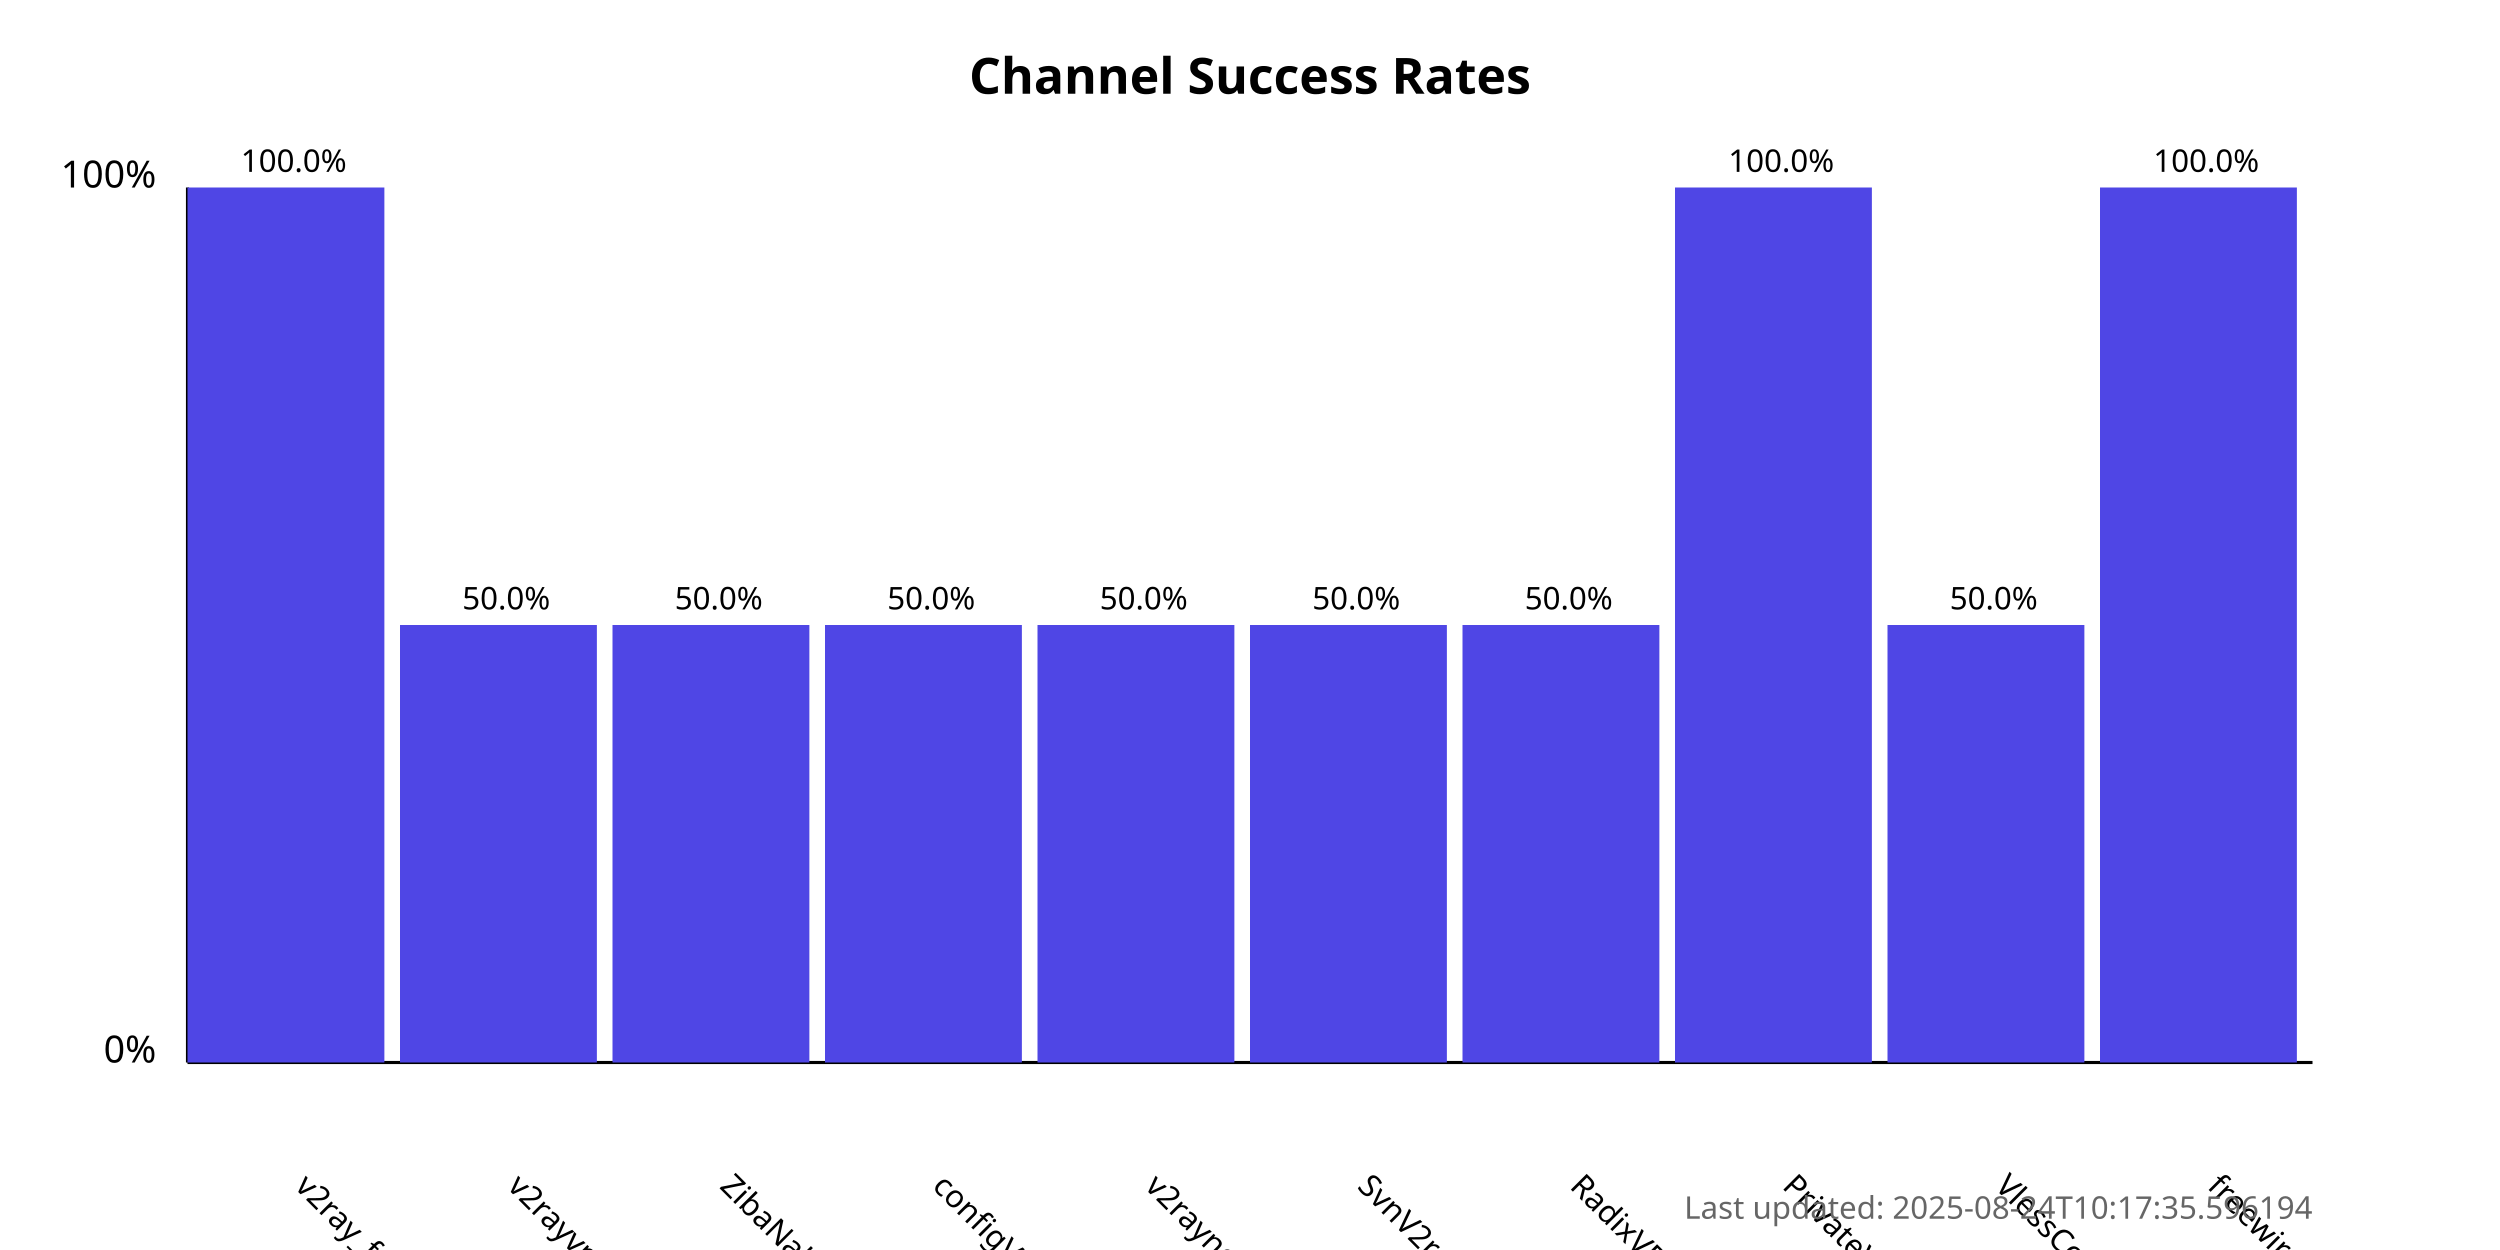
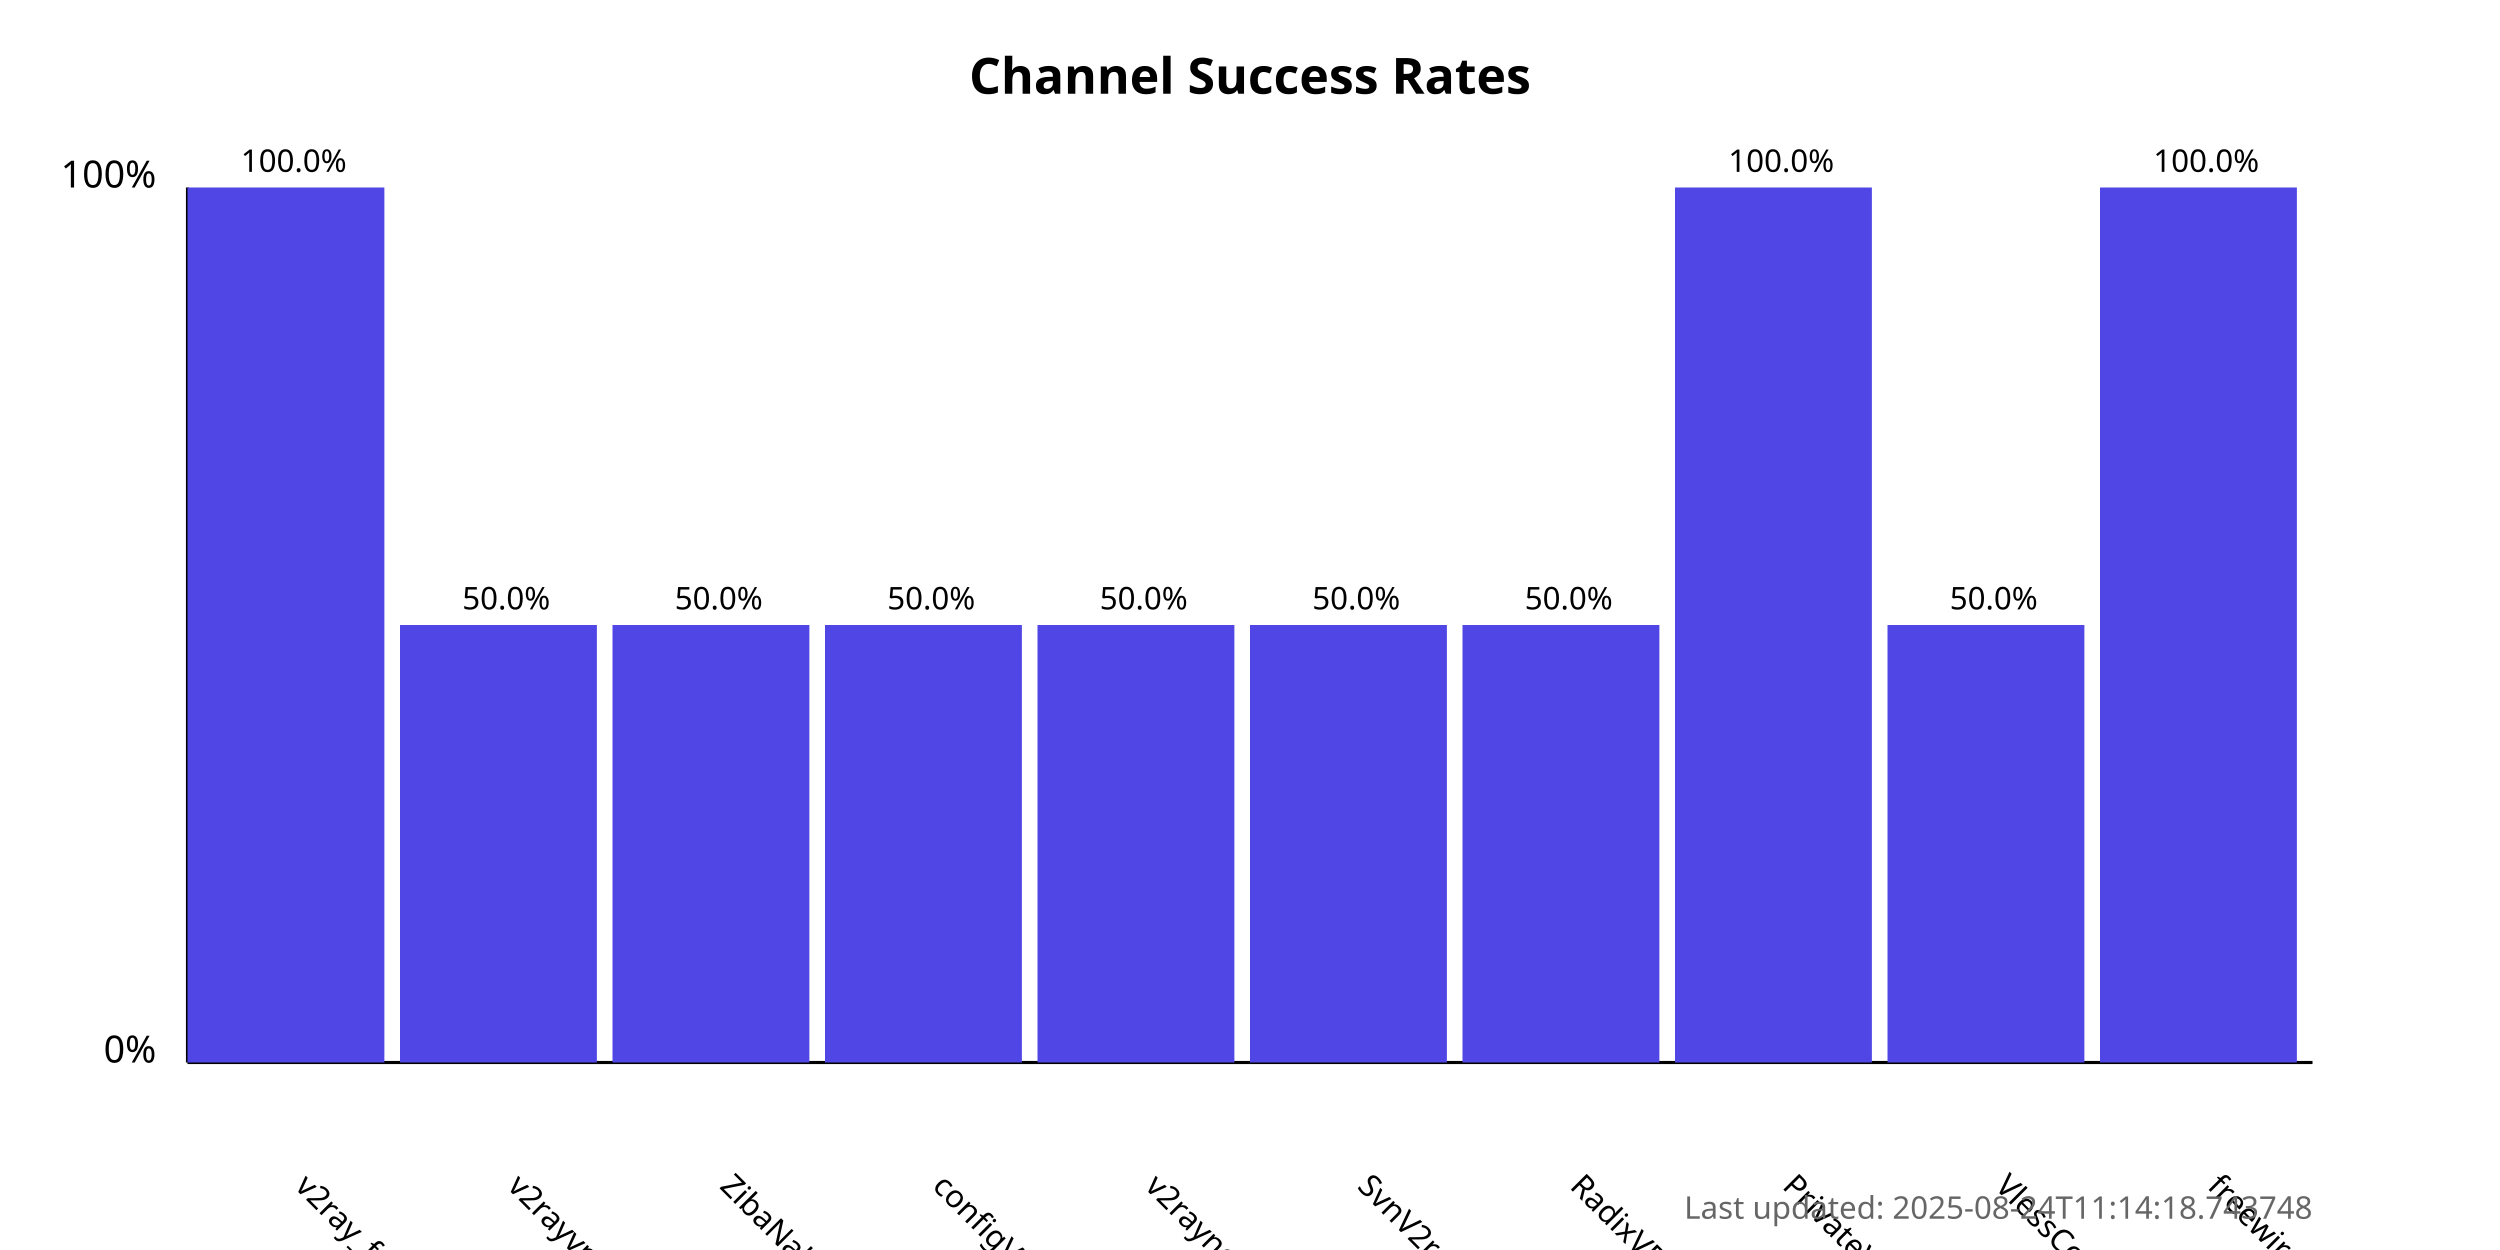
<svg xmlns="http://www.w3.org/2000/svg" width="800" height="400">
  <style>
            .chart-title { font: bold 16px sans-serif; }
            .axis-label { font: 12px sans-serif; }
            .tick-label { font: 10px sans-serif; }
            .bar { fill: #4f46e5; }
            .bar:hover { fill: #6366f1; }
            .timestamp { font: 10px sans-serif; fill: #666; }
        </style>
  <text x="400.0" y="30" text-anchor="middle" class="chart-title">
            Channel Success Rates
        </text>
  <line x1="60" y1="340" x2="60" y2="60" stroke="black" stroke-width="1" />
  <line x1="60" y1="340" x2="740" y2="340" stroke="black" stroke-width="1" />
  <text x="50" y="340" text-anchor="end" class="axis-label">0%</text>
  <text x="50" y="60" text-anchor="end" class="axis-label">100%</text>
  <g>
    <rect x="60" y="60.0" width="63.0" height="280.0" class="bar" />
    <text x="94.0" y="380" transform="rotate(45, 94.0, 380)" text-anchor="start" class="tick-label">
                v2ray_free_conf
            </text>
    <text x="94.0" y="55.0" text-anchor="middle" class="tick-label">
                100.0%
            </text>
  </g>
  <g>
    <rect x="128.0" y="200.0" width="63.0" height="140.0" class="bar" />
    <text x="162.0" y="380" transform="rotate(45, 162.0, 380)" text-anchor="start" class="tick-label">
                v2rayvpno
            </text>
    <text x="162.0" y="195.0" text-anchor="middle" class="tick-label">
                50.0%
            </text>
  </g>
  <g>
    <rect x="196.0" y="200.0" width="63.0" height="140.0" class="bar" />
    <text x="230.0" y="380" transform="rotate(45, 230.0, 380)" text-anchor="start" class="tick-label">
                ZibaNabz
            </text>
    <text x="230.0" y="195.0" text-anchor="middle" class="tick-label">
                50.0%
            </text>
  </g>
  <g>
    <rect x="264.0" y="200.0" width="63.0" height="140.0" class="bar" />
    <text x="298.0" y="380" transform="rotate(45, 298.0, 380)" text-anchor="start" class="tick-label">
                configV2rayForFree
            </text>
    <text x="298.0" y="195.0" text-anchor="middle" class="tick-label">
                50.0%
            </text>
  </g>
  <g>
    <rect x="332.0" y="200.0" width="63.0" height="140.0" class="bar" />
    <text x="366.0" y="380" transform="rotate(45, 366.0, 380)" text-anchor="start" class="tick-label">
                v2rayngvpn
            </text>
    <text x="366.0" y="195.0" text-anchor="middle" class="tick-label">
                50.0%
            </text>
  </g>
  <g>
    <rect x="400.0" y="200.0" width="63.0" height="140.0" class="bar" />
    <text x="434.0" y="380" transform="rotate(45, 434.0, 380)" text-anchor="start" class="tick-label">
                SvnV2ray
            </text>
    <text x="434.0" y="195.0" text-anchor="middle" class="tick-label">
                50.0%
            </text>
  </g>
  <g>
    <rect x="468.0" y="200.0" width="63.0" height="140.0" class="bar" />
    <text x="502.0" y="380" transform="rotate(45, 502.0, 380)" text-anchor="start" class="tick-label">
                RadixVPN
            </text>
    <text x="502.0" y="195.0" text-anchor="middle" class="tick-label">
                50.0%
            </text>
  </g>
  <g>
    <rect x="536.0" y="60.0" width="63.0" height="280.0" class="bar" />
    <text x="570.0" y="380" transform="rotate(45, 570.0, 380)" text-anchor="start" class="tick-label">
                PrivateVPNs
            </text>
    <text x="570.0" y="55.0" text-anchor="middle" class="tick-label">
                100.0%
            </text>
  </g>
  <g>
    <rect x="604.0" y="200.0" width="63.0" height="140.0" class="bar" />
    <text x="638.0" y="380" transform="rotate(45, 638.0, 380)" text-anchor="start" class="tick-label">
                VlessConfig
            </text>
    <text x="638.0" y="195.0" text-anchor="middle" class="tick-label">
                50.0%
            </text>
  </g>
  <g>
    <rect x="672.0" y="60.0" width="63.0" height="280.0" class="bar" />
    <text x="706.0" y="380" transform="rotate(45, 706.0, 380)" text-anchor="start" class="tick-label">
                freewireguard
            </text>
    <text x="706.0" y="55.0" text-anchor="middle" class="tick-label">
                100.0%
            </text>
  </g>
  <text x="740" y="390" text-anchor="end" class="timestamp">
-             Last updated: 2025-08-24T10:17:35.596194
+             Last updated: 2025-08-24T11:14:18.743748
        </text>
</svg>
